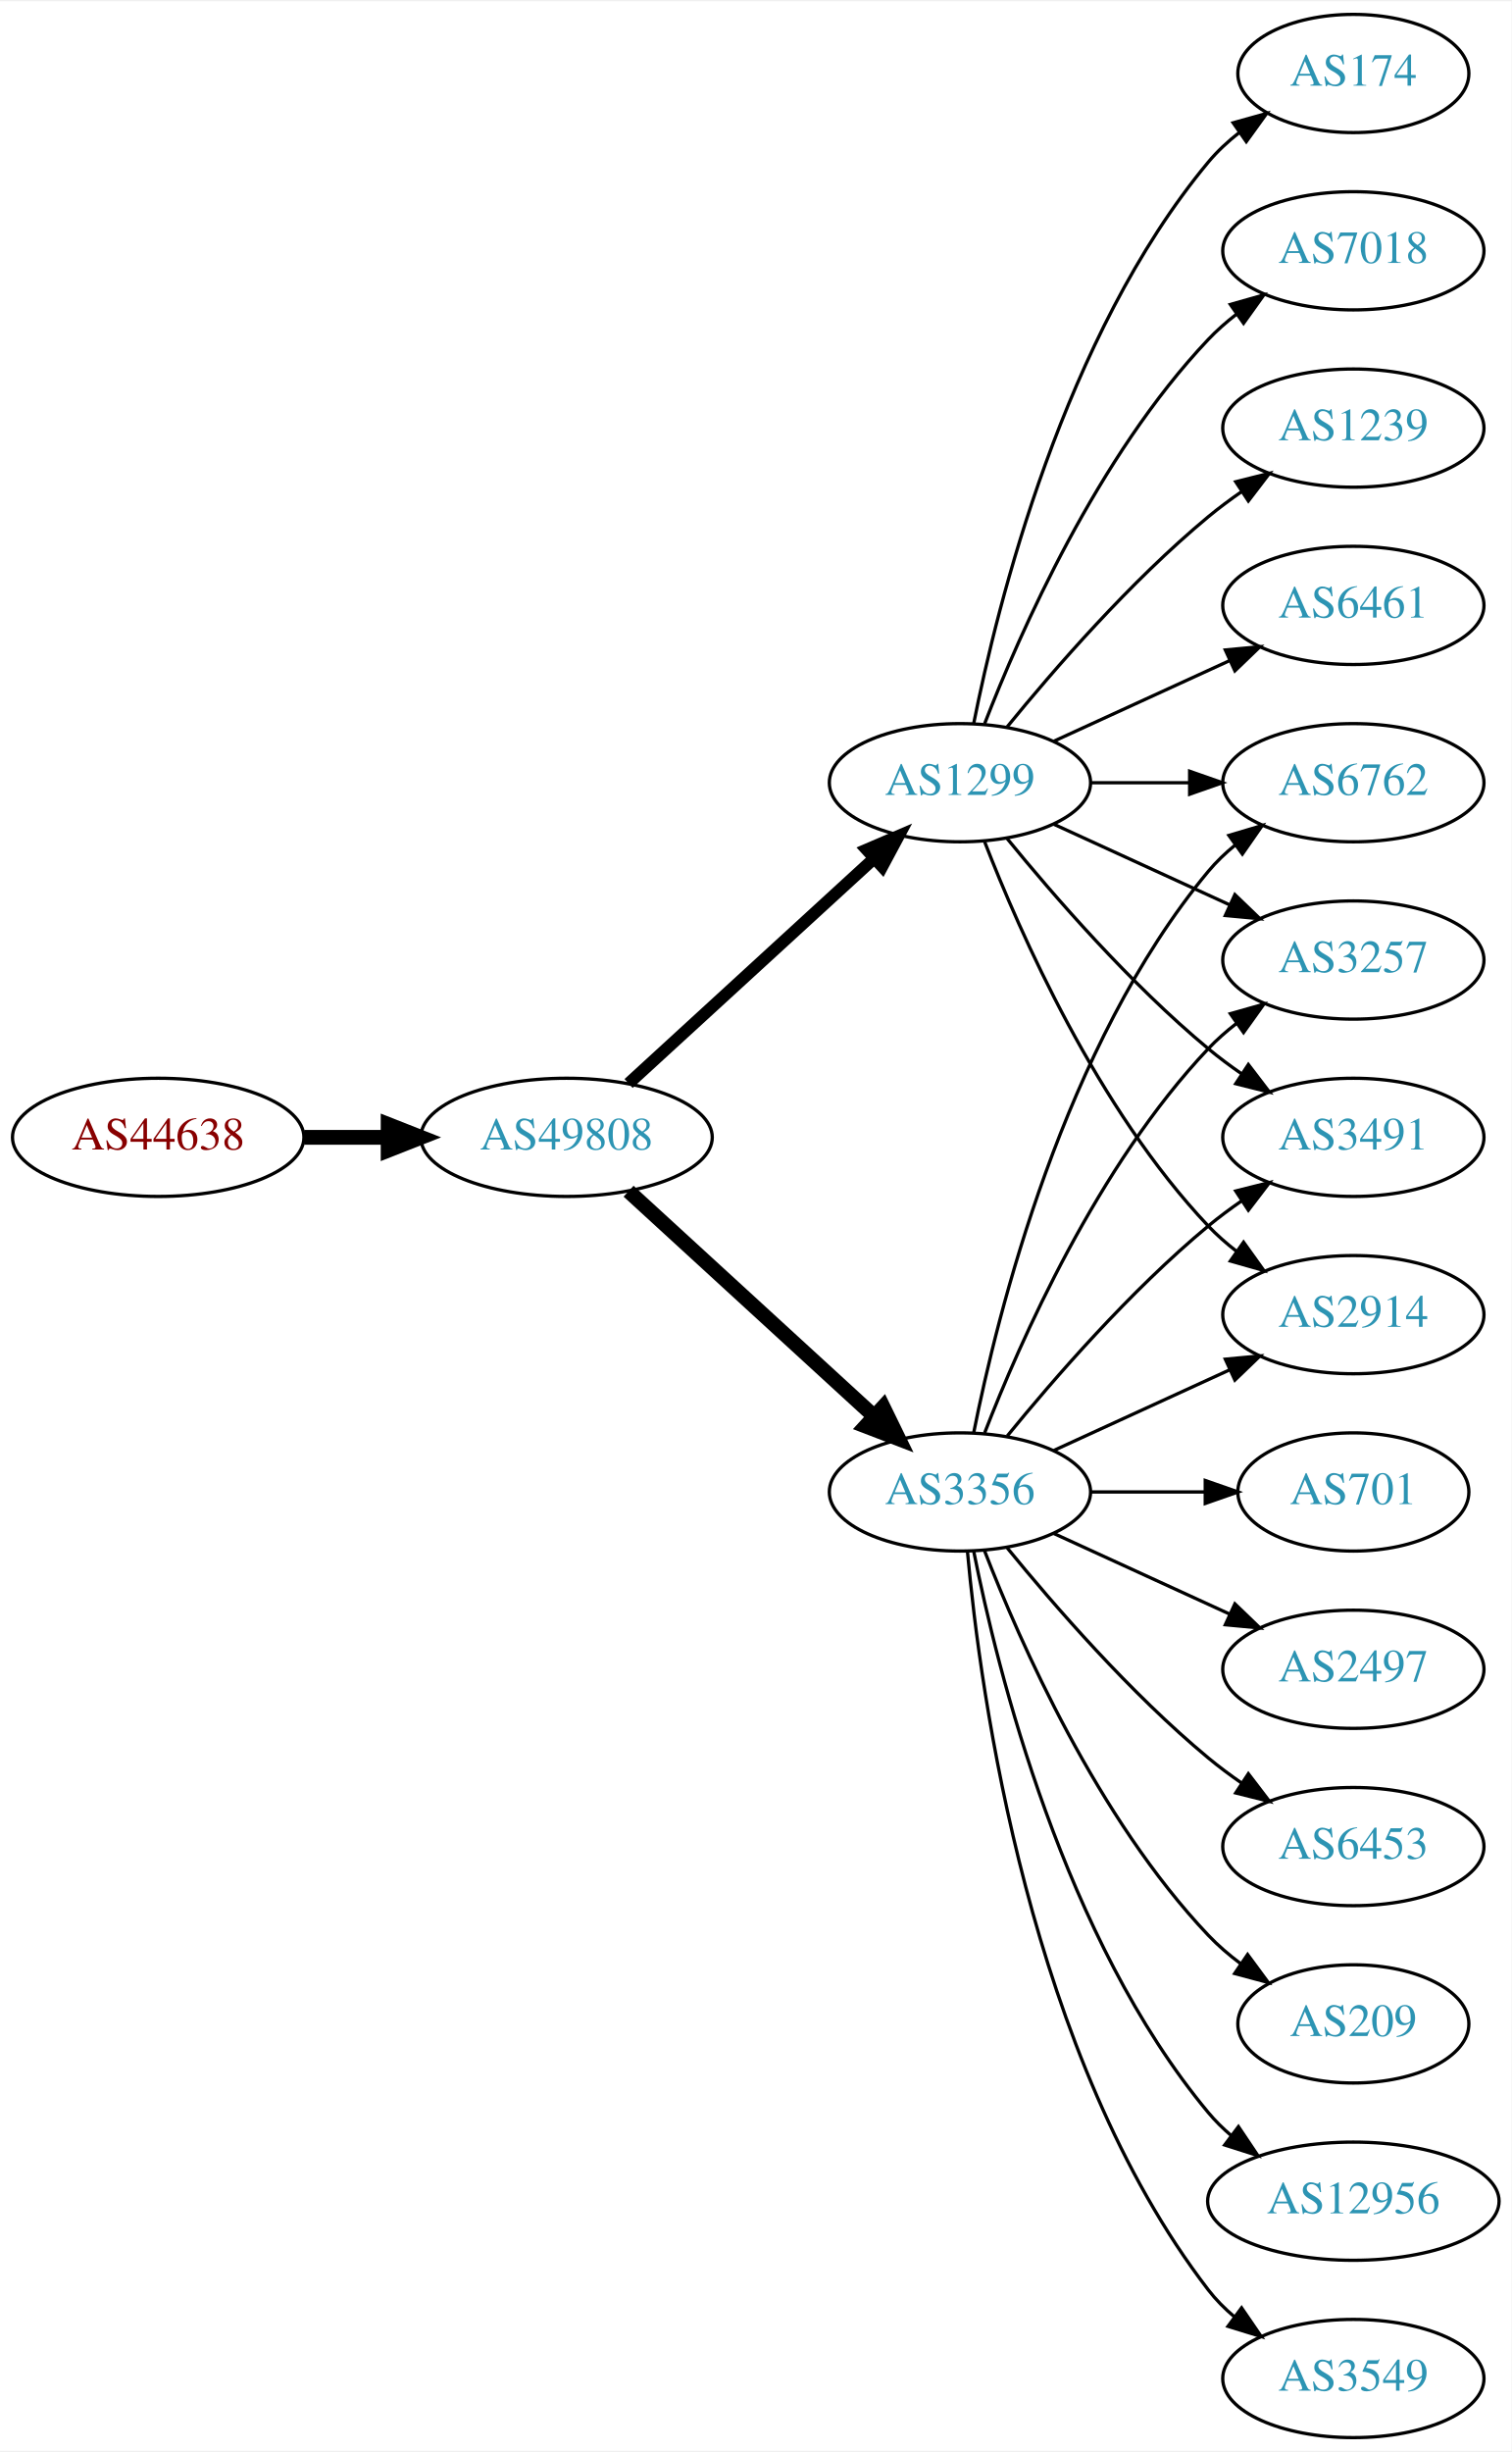
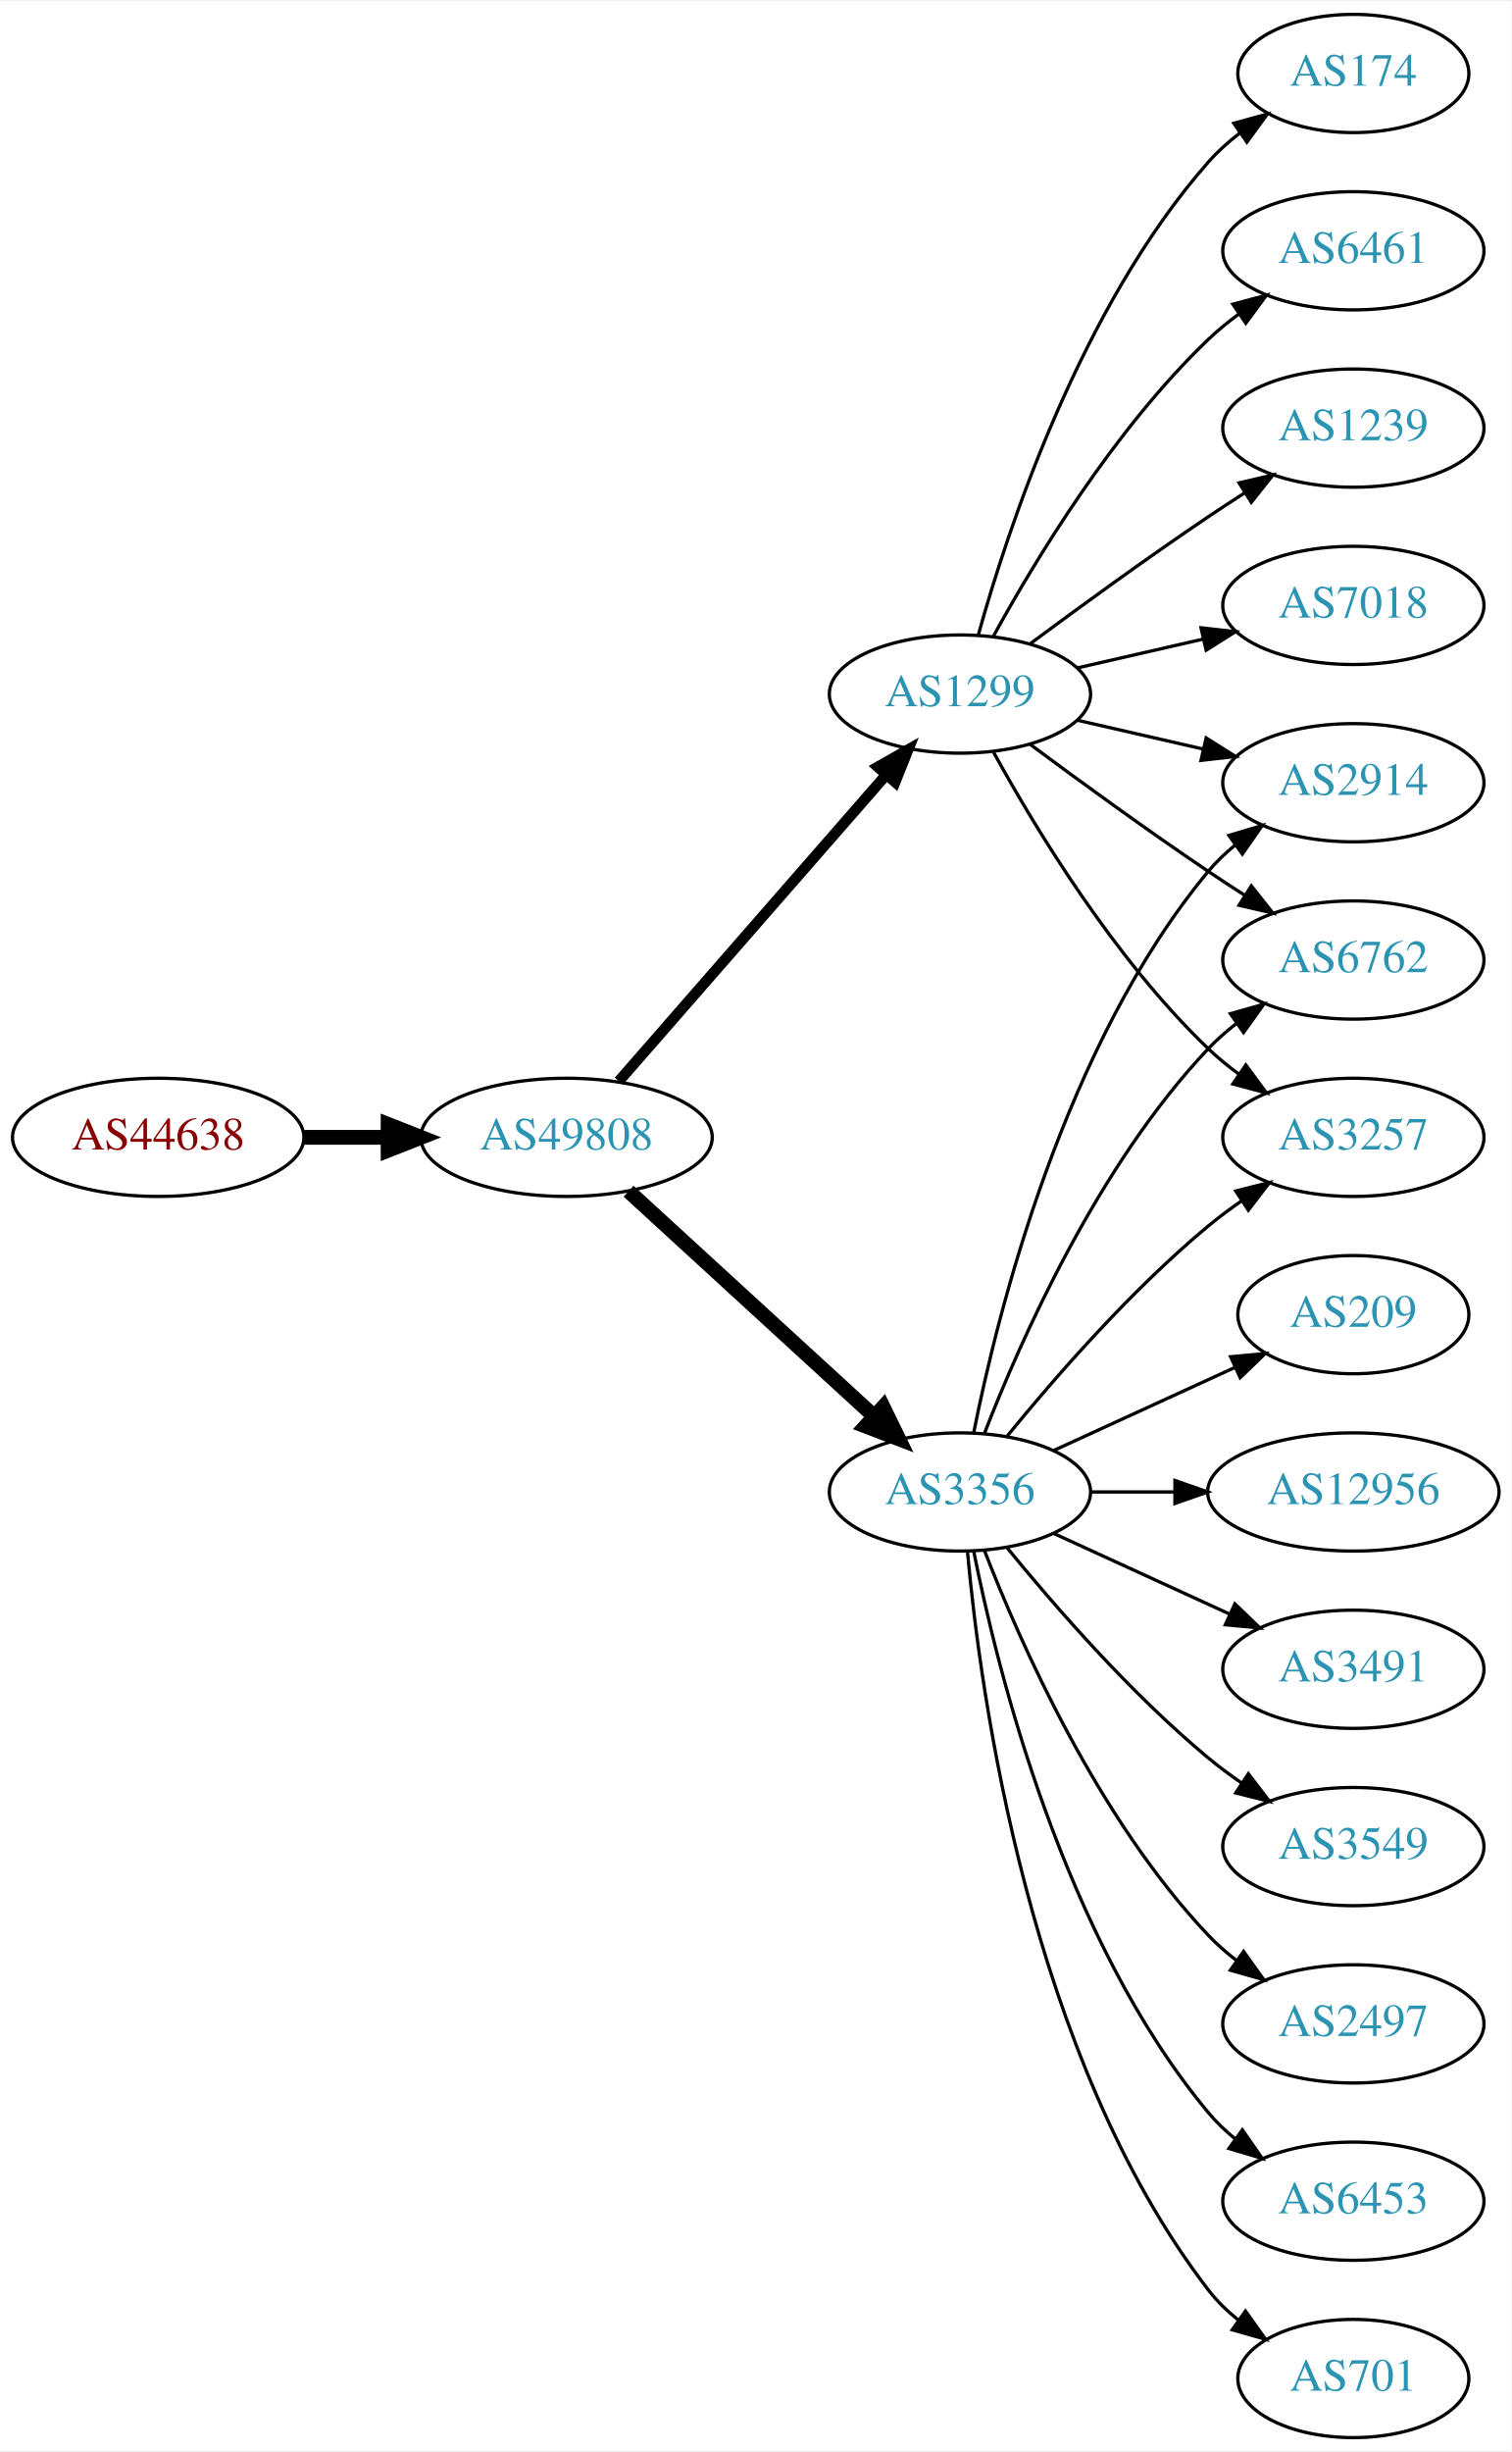
<svg xmlns="http://www.w3.org/2000/svg" xmlns:xlink="http://www.w3.org/1999/xlink" width="460pt" height="746pt" viewBox="0.00 0.00 460.47 746.00">
  <g id="graph0" class="graph" transform="scale(1 1) rotate(0) translate(4 742)">
    <polygon fill="white" stroke="none" points="-4,4 -4,-742 456.469,-742 456.469,4 -4,4" />
    <g id="node1" class="node">
      <g id="a_node1">
        <a xlink:href="/asn/44638" xlink:title="AS44638 ~ Elektrohaus Gabriel GmbH &amp; Co. KG [AT]">
          <ellipse fill="#ffffff" stroke="black" cx="44.196" cy="-396" rx="44.393" ry="18" />
          <text text-anchor="middle" x="44.196" y="-392.3" font-family="Times,serif" font-size="14.00" fill="#880000">AS44638</text>
        </a>
      </g>
    </g>
    <g id="node2" class="node">
      <g id="a_node2">
        <a xlink:href="/asn/49808" xlink:title="AS49808 ~ POWERSPEED-AS [AT]">
          <ellipse fill="#ffffff" stroke="black" cx="168.588" cy="-396" rx="44.393" ry="18" />
          <text text-anchor="middle" x="168.588" y="-392.3" font-family="Times,serif" font-size="14.00" fill="#2c94b3">AS49808</text>
        </a>
      </g>
    </g>
    <g id="edge1" class="edge">
      <path fill="none" stroke="black" stroke-width="4.5" d="M88.692,-396C96.898,-396 105.569,-396 114.041,-396" />
      <polygon fill="black" stroke="black" stroke-width="4.5" points="114.233,-399.938 124.233,-396 114.233,-392.063 114.233,-399.938" />
    </g>
    <g id="node3" class="node">
      <g id="a_node3">
-         <a xlink:href="/asn/3356" xlink:title="AS3356 ~ LEVEL3 [US]">
+         <a xlink:href="/asn/3356" xlink:title="AS3356 ~ Level 3 Parent, LLC [US]">
          <ellipse fill="#ffffff" stroke="black" cx="288.431" cy="-288" rx="39.794" ry="18" />
          <text text-anchor="middle" x="288.431" y="-284.3" font-family="Times,serif" font-size="14.00" fill="#2c94b3">AS3356</text>
        </a>
      </g>
    </g>
    <g id="edge2" class="edge">
      <path fill="none" stroke="black" stroke-width="4.5" d="M187.486,-379.597C207.414,-361.333 239.772,-331.678 262.249,-311.079" />
      <polygon fill="black" stroke="black" stroke-width="4.5" points="265.039,-313.863 269.751,-304.203 259.718,-308.057 265.039,-313.863" />
    </g>
    <g id="node4" class="node">
      <g id="a_node4">
        <a xlink:href="/asn/1299" xlink:title="AS1299 ~ Telia Carrier [EU]">
-           <ellipse fill="#ffffff" stroke="black" cx="288.431" cy="-504" rx="39.794" ry="18" />
-           <text text-anchor="middle" x="288.431" y="-500.3" font-family="Times,serif" font-size="14.00" fill="#2c94b3">AS1299</text>
+           <ellipse fill="#ffffff" stroke="black" cx="288.431" cy="-531" rx="39.794" ry="18" />
+           <text text-anchor="middle" x="288.431" y="-527.3" font-family="Times,serif" font-size="14.00" fill="#2c94b3">AS1299</text>
        </a>
      </g>
    </g>
    <g id="edge3" class="edge">
-       <path fill="none" stroke="black" stroke-width="3.682" d="M187.486,-412.403C207.414,-430.667 239.772,-460.322 262.249,-480.921" />
-       <polygon fill="black" stroke="black" stroke-width="3.682" points="260.014,-483.62 269.751,-487.797 264.743,-478.46 260.014,-483.62" />
+       <path fill="none" stroke="black" stroke-width="3.273" d="M184.513,-413.098C205.056,-436.631 242.175,-479.155 265.771,-506.187" />
+       <polygon fill="black" stroke="black" stroke-width="3.273" points="263.414,-508.809 272.627,-514.041 268.688,-504.206 263.414,-508.809" />
    </g>
    <g id="node5" class="node">
      <g id="a_node5">
-         <a xlink:href="/asn/6762" xlink:title="AS6762 ~ TELECOM ITALIA SPARKLE S.p.A. [IT]">
+         <a xlink:href="/asn/2914" xlink:title="AS2914 ~ NTT America, Inc. [US]">
          <ellipse fill="#ffffff" stroke="black" cx="408.273" cy="-504" rx="39.794" ry="18" />
-           <text text-anchor="middle" x="408.273" y="-500.3" font-family="Times,serif" font-size="14.00" fill="#2c94b3">AS6762</text>
+           <text text-anchor="middle" x="408.273" y="-500.3" font-family="Times,serif" font-size="14.00" fill="#2c94b3">AS2914</text>
        </a>
      </g>
    </g>
    <g id="edge4" class="edge">
      <path fill="none" stroke="black" d="M292.629,-306.073C299.793,-342.141 320.067,-424.125 364.077,-477 366.482,-479.889 369.278,-482.563 372.271,-485.013" />
      <polygon fill="black" stroke="black" points="370.359,-487.95 380.514,-490.973 374.461,-482.277 370.359,-487.95" />
    </g>
    <g id="node6" class="node">
      <g id="a_node6">
-         <a xlink:href="/asn/701" xlink:title="AS701 ~ UUNET [US]">
-           <ellipse fill="#ffffff" stroke="black" cx="408.273" cy="-288" rx="35.194" ry="18" />
-           <text text-anchor="middle" x="408.273" y="-284.3" font-family="Times,serif" font-size="14.00" fill="#2c94b3">AS701</text>
+         <a xlink:href="/asn/6762" xlink:title="AS6762 ~ TELECOM ITALIA SPARKLE S.p.A. [IT]">
+           <ellipse fill="#ffffff" stroke="black" cx="408.273" cy="-450" rx="39.794" ry="18" />
+           <text text-anchor="middle" x="408.273" y="-446.3" font-family="Times,serif" font-size="14.00" fill="#2c94b3">AS6762</text>
        </a>
      </g>
    </g>
    <g id="edge5" class="edge">
-       <path fill="none" stroke="black" d="M328.343,-288C339.43,-288 351.59,-288 362.972,-288" />
-       <polygon fill="black" stroke="black" points="363.154,-291.5 373.154,-288 363.154,-284.5 363.154,-291.5" />
+       <path fill="none" stroke="black" d="M295.954,-305.994C306.704,-333.728 330.362,-387.429 364.077,-423 366.663,-425.728 369.581,-428.294 372.649,-430.677" />
+       <polygon fill="black" stroke="black" points="370.803,-433.658 380.997,-436.543 374.827,-427.93 370.803,-433.658" />
    </g>
    <g id="node7" class="node">
      <g id="a_node7">
-         <a xlink:href="/asn/2497" xlink:title="AS2497 ~ Internet Initiative Japan Inc. [JP]">
+         <a xlink:href="/asn/209" xlink:title="AS209 ~ CenturyLink Communications, LLC [US]">
+           <ellipse fill="#ffffff" stroke="black" cx="408.273" cy="-342" rx="35.194" ry="18" />
+           <text text-anchor="middle" x="408.273" y="-338.3" font-family="Times,serif" font-size="14.00" fill="#2c94b3">AS209</text>
+         </a>
+       </g>
+     </g>
+     <g id="edge6" class="edge">
+       <path fill="none" stroke="black" d="M317.06,-300.661C333.476,-308.183 354.457,-317.798 372.054,-325.861" />
+       <polygon fill="black" stroke="black" points="370.883,-329.174 381.432,-330.158 373.799,-322.811 370.883,-329.174" />
+     </g>
+     <g id="node8" class="node">
+       <g id="a_node8">
+         <a xlink:href="/asn/12956" xlink:title="AS12956 ~ TELXIUS [ES]">
+           <ellipse fill="#ffffff" stroke="black" cx="408.273" cy="-288" rx="44.393" ry="18" />
+           <text text-anchor="middle" x="408.273" y="-284.3" font-family="Times,serif" font-size="14.00" fill="#2c94b3">AS12956</text>
+         </a>
+       </g>
+     </g>
+     <g id="edge7" class="edge">
+       <path fill="none" stroke="black" d="M328.343,-288C336.446,-288 345.121,-288 353.648,-288" />
+       <polygon fill="black" stroke="black" points="353.925,-291.5 363.925,-288 353.925,-284.5 353.925,-291.5" />
+     </g>
+     <g id="node9" class="node">
+       <g id="a_node9">
+         <a xlink:href="/asn/3491" xlink:title="AS3491 ~ PCCW Global, Inc. [US]">
          <ellipse fill="#ffffff" stroke="black" cx="408.273" cy="-234" rx="39.794" ry="18" />
-           <text text-anchor="middle" x="408.273" y="-230.3" font-family="Times,serif" font-size="14.00" fill="#2c94b3">AS2497</text>
-         </a>
-       </g>
-     </g>
-     <g id="edge6" class="edge">
+           <text text-anchor="middle" x="408.273" y="-230.3" font-family="Times,serif" font-size="14.00" fill="#2c94b3">AS3491</text>
+         </a>
+       </g>
+     </g>
+     <g id="edge8" class="edge">
      <path fill="none" stroke="black" d="M317.06,-275.339C333.017,-268.027 353.287,-258.739 370.57,-250.819" />
      <polygon fill="black" stroke="black" points="372.185,-253.929 379.818,-246.581 369.269,-247.565 372.185,-253.929" />
    </g>
-     <g id="node8" class="node">
-       <g id="a_node8">
-         <a xlink:href="/asn/6453" xlink:title="AS6453 ~ TATA COMMUNICATIONS (AMERICA) INC [US]">
+     <g id="node10" class="node">
+       <g id="a_node10">
+         <a xlink:href="/asn/3549" xlink:title="AS3549 ~ Level 3 Parent, LLC [US]">
          <ellipse fill="#ffffff" stroke="black" cx="408.273" cy="-180" rx="39.794" ry="18" />
-           <text text-anchor="middle" x="408.273" y="-176.3" font-family="Times,serif" font-size="14.00" fill="#2c94b3">AS6453</text>
-         </a>
-       </g>
-     </g>
-     <g id="edge7" class="edge">
+           <text text-anchor="middle" x="408.273" y="-176.3" font-family="Times,serif" font-size="14.00" fill="#2c94b3">AS3549</text>
+         </a>
+       </g>
+     </g>
+     <g id="edge9" class="edge">
      <path fill="none" stroke="black" d="M302.85,-270.935C316.964,-253.625 340.379,-226.655 364.077,-207 367.294,-204.332 370.794,-201.73 374.365,-199.259" />
      <polygon fill="black" stroke="black" points="376.288,-202.183 382.721,-193.764 372.442,-196.334 376.288,-202.183" />
    </g>
-     <g id="node9" class="node">
-       <g id="a_node9">
-         <a xlink:href="/asn/3257" xlink:title="AS3257 ~ GTT [DE]">
-           <ellipse fill="#ffffff" stroke="black" cx="408.273" cy="-450" rx="39.794" ry="18" />
-           <text text-anchor="middle" x="408.273" y="-446.3" font-family="Times,serif" font-size="14.00" fill="#2c94b3">AS3257</text>
-         </a>
-       </g>
-     </g>
-     <g id="edge8" class="edge">
-       <path fill="none" stroke="black" d="M295.954,-305.994C306.704,-333.728 330.362,-387.429 364.077,-423 366.663,-425.728 369.581,-428.294 372.649,-430.677" />
-       <polygon fill="black" stroke="black" points="370.803,-433.658 380.997,-436.543 374.827,-427.93 370.803,-433.658" />
-     </g>
-     <g id="node10" class="node">
-       <g id="a_node10">
-         <a xlink:href="/asn/209" xlink:title="AS209 ~ CenturyLink Communications, LLC [US]">
-           <ellipse fill="#ffffff" stroke="black" cx="408.273" cy="-126" rx="35.194" ry="18" />
-           <text text-anchor="middle" x="408.273" y="-122.3" font-family="Times,serif" font-size="14.00" fill="#2c94b3">AS209</text>
-         </a>
-       </g>
-     </g>
-     <g id="edge9" class="edge">
-       <path fill="none" stroke="black" d="M295.954,-270.006C306.704,-242.272 330.362,-188.571 364.077,-153 367.02,-149.895 370.394,-146.999 373.929,-144.345" />
-       <polygon fill="black" stroke="black" points="376.059,-147.129 382.348,-138.603 372.115,-141.346 376.059,-147.129" />
-     </g>
    <g id="node11" class="node">
      <g id="a_node11">
-         <a xlink:href="/asn/12956" xlink:title="AS12956 ~ TELXIUS [ES]">
-           <ellipse fill="#ffffff" stroke="black" cx="408.273" cy="-72" rx="44.393" ry="18" />
-           <text text-anchor="middle" x="408.273" y="-68.3" font-family="Times,serif" font-size="14.00" fill="#2c94b3">AS12956</text>
+         <a xlink:href="/asn/2497" xlink:title="AS2497 ~ Internet Initiative Japan Inc. [JP]">
+           <ellipse fill="#ffffff" stroke="black" cx="408.273" cy="-126" rx="39.794" ry="18" />
+           <text text-anchor="middle" x="408.273" y="-122.3" font-family="Times,serif" font-size="14.00" fill="#2c94b3">AS2497</text>
        </a>
      </g>
    </g>
    <g id="edge10" class="edge">
-       <path fill="none" stroke="black" d="M292.629,-269.927C299.793,-233.859 320.067,-151.875 364.077,-99 366.171,-96.485 368.561,-94.133 371.119,-91.949" />
-       <polygon fill="black" stroke="black" points="373.27,-94.711 379.167,-85.909 369.068,-89.113 373.27,-94.711" />
+       <path fill="none" stroke="black" d="M295.954,-270.006C306.704,-242.272 330.362,-188.571 364.077,-153 366.663,-150.272 369.581,-147.706 372.649,-145.323" />
+       <polygon fill="black" stroke="black" points="374.827,-148.07 380.997,-139.457 370.803,-142.342 374.827,-148.07" />
    </g>
    <g id="node12" class="node">
      <g id="a_node12">
-         <a xlink:href="/asn/3491" xlink:title="AS3491 ~ PCCW Global, Inc. [US]">
+         <a xlink:href="/asn/3257" xlink:title="AS3257 ~ GTT [DE]">
          <ellipse fill="#ffffff" stroke="black" cx="408.273" cy="-396" rx="39.794" ry="18" />
-           <text text-anchor="middle" x="408.273" y="-392.3" font-family="Times,serif" font-size="14.00" fill="#2c94b3">AS3491</text>
+           <text text-anchor="middle" x="408.273" y="-392.3" font-family="Times,serif" font-size="14.00" fill="#2c94b3">AS3257</text>
        </a>
      </g>
    </g>
    <g id="edge11" class="edge">
      <path fill="none" stroke="black" d="M302.85,-305.065C316.964,-322.375 340.379,-349.345 364.077,-369 367.294,-371.668 370.794,-374.27 374.365,-376.741" />
      <polygon fill="black" stroke="black" points="372.442,-379.666 382.721,-382.236 376.288,-373.817 372.442,-379.666" />
    </g>
    <g id="node13" class="node">
      <g id="a_node13">
-         <a xlink:href="/asn/2914" xlink:title="AS2914 ~ NTT America, Inc. [US]">
-           <ellipse fill="#ffffff" stroke="black" cx="408.273" cy="-342" rx="39.794" ry="18" />
-           <text text-anchor="middle" x="408.273" y="-338.3" font-family="Times,serif" font-size="14.00" fill="#2c94b3">AS2914</text>
+         <a xlink:href="/asn/6453" xlink:title="AS6453 ~ TATA COMMUNICATIONS (AMERICA) INC [US]">
+           <ellipse fill="#ffffff" stroke="black" cx="408.273" cy="-72" rx="39.794" ry="18" />
+           <text text-anchor="middle" x="408.273" y="-68.3" font-family="Times,serif" font-size="14.00" fill="#2c94b3">AS6453</text>
        </a>
      </g>
    </g>
    <g id="edge12" class="edge">
-       <path fill="none" stroke="black" d="M317.06,-300.661C333.017,-307.973 353.287,-317.261 370.57,-325.181" />
-       <polygon fill="black" stroke="black" points="369.269,-328.435 379.818,-329.419 372.185,-322.071 369.269,-328.435" />
+       <path fill="none" stroke="black" d="M292.629,-269.927C299.793,-233.859 320.067,-151.875 364.077,-99 366.482,-96.111 369.278,-93.437 372.271,-90.987" />
+       <polygon fill="black" stroke="black" points="374.461,-93.722 380.514,-85.027 370.359,-88.05 374.461,-93.722" />
    </g>
    <g id="node14" class="node">
      <g id="a_node14">
-         <a xlink:href="/asn/3549" xlink:title="AS3549 ~ Level 3 Parent, LLC [US]">
-           <ellipse fill="#ffffff" stroke="black" cx="408.273" cy="-18" rx="39.794" ry="18" />
-           <text text-anchor="middle" x="408.273" y="-14.3" font-family="Times,serif" font-size="14.00" fill="#2c94b3">AS3549</text>
+         <a xlink:href="/asn/701" xlink:title="AS701 ~ UUNET [US]">
+           <ellipse fill="#ffffff" stroke="black" cx="408.273" cy="-18" rx="35.194" ry="18" />
+           <text text-anchor="middle" x="408.273" y="-14.3" font-family="Times,serif" font-size="14.00" fill="#2c94b3">AS701</text>
        </a>
      </g>
    </g>
    <g id="edge13" class="edge">
-       <path fill="none" stroke="black" d="M290.715,-269.883C294.613,-226.668 309.63,-115.869 364.077,-45 366.367,-42.02 369.087,-39.284 372.032,-36.795" />
-       <polygon fill="black" stroke="black" points="374.225,-39.527 380.208,-30.782 370.078,-33.888 374.225,-39.527" />
-     </g>
-     <g id="edge20" class="edge">
-       <path fill="none" stroke="black" d="M328.343,-504C337.897,-504 348.246,-504 358.209,-504" />
-       <polygon fill="black" stroke="black" points="358.402,-507.5 368.402,-504 358.402,-500.5 358.402,-507.5" />
-     </g>
-     <g id="edge15" class="edge">
-       <path fill="none" stroke="black" d="M317.06,-491.339C333.017,-484.027 353.287,-474.739 370.57,-466.819" />
-       <polygon fill="black" stroke="black" points="372.185,-469.929 379.818,-462.581 369.269,-463.565 372.185,-469.929" />
+       <path fill="none" stroke="black" d="M290.715,-269.883C294.613,-226.668 309.63,-115.869 364.077,-45 366.684,-41.608 369.848,-38.533 373.265,-35.777" />
+       <polygon fill="black" stroke="black" points="375.403,-38.552 381.557,-29.927 371.368,-32.833 375.403,-38.552" />
    </g>
    <g id="edge14" class="edge">
-       <path fill="none" stroke="black" d="M302.85,-486.935C316.964,-469.625 340.379,-442.655 364.077,-423 367.294,-420.332 370.794,-417.73 374.365,-415.259" />
-       <polygon fill="black" stroke="black" points="376.288,-418.183 382.721,-409.764 372.442,-412.334 376.288,-418.183" />
+       <path fill="none" stroke="black" d="M324.15,-523.045C336.15,-520.296 349.771,-517.175 362.463,-514.267" />
+       <polygon fill="black" stroke="black" points="363.429,-517.636 372.395,-511.991 361.866,-510.813 363.429,-517.636" />
+     </g>
+     <g id="edge19" class="edge">
+       <path fill="none" stroke="black" d="M309.761,-515.723C324.623,-504.696 345.368,-489.593 364.077,-477 367.626,-474.611 371.377,-472.161 375.125,-469.758" />
+       <polygon fill="black" stroke="black" points="377.193,-472.591 383.774,-464.288 373.451,-466.675 377.193,-472.591" />
    </g>
    <g id="edge16" class="edge">
-       <path fill="none" stroke="black" d="M295.954,-486.006C306.704,-458.272 330.362,-404.571 364.077,-369 366.663,-366.272 369.581,-363.706 372.649,-361.323" />
-       <polygon fill="black" stroke="black" points="374.827,-364.07 380.997,-355.457 370.803,-358.342 374.827,-364.07" />
+       <path fill="none" stroke="black" d="M298.672,-513.287C311.218,-490.439 335.394,-450.389 364.077,-423 366.946,-420.261 370.134,-417.653 373.443,-415.215" />
+       <polygon fill="black" stroke="black" points="375.507,-418.044 381.803,-409.523 371.567,-412.258 375.507,-418.044" />
    </g>
    <g id="node15" class="node">
      <g id="a_node15">
        <a xlink:href="/asn/1239" xlink:title="AS1239 ~ Sprint [US]">
          <ellipse fill="#ffffff" stroke="black" cx="408.273" cy="-612" rx="39.794" ry="18" />
          <text text-anchor="middle" x="408.273" y="-608.3" font-family="Times,serif" font-size="14.00" fill="#2c94b3">AS1239</text>
        </a>
      </g>
    </g>
-     <g id="edge17" class="edge">
-       <path fill="none" stroke="black" d="M302.85,-521.065C316.964,-538.375 340.379,-565.345 364.077,-585 367.294,-587.668 370.794,-590.27 374.365,-592.741" />
-       <polygon fill="black" stroke="black" points="372.442,-595.666 382.721,-598.236 376.288,-589.817 372.442,-595.666" />
+     <g id="edge15" class="edge">
+       <path fill="none" stroke="black" d="M309.761,-546.277C324.623,-557.304 345.368,-572.407 364.077,-585 367.626,-587.389 371.377,-589.839 375.125,-592.242" />
+       <polygon fill="black" stroke="black" points="373.451,-595.325 383.774,-597.712 377.193,-589.409 373.451,-595.325" />
    </g>
    <g id="node16" class="node">
      <g id="a_node16">
-         <a xlink:href="/asn/6461" xlink:title="AS6461 ~ Zayo Bandwidth [US]">
+         <a xlink:href="/asn/7018" xlink:title="AS7018 ~ AT&amp;T Services, Inc. [US]">
          <ellipse fill="#ffffff" stroke="black" cx="408.273" cy="-558" rx="39.794" ry="18" />
-           <text text-anchor="middle" x="408.273" y="-554.3" font-family="Times,serif" font-size="14.00" fill="#2c94b3">AS6461</text>
-         </a>
-       </g>
-     </g>
-     <g id="edge18" class="edge">
-       <path fill="none" stroke="black" d="M317.06,-516.661C333.017,-523.973 353.287,-533.261 370.57,-541.181" />
-       <polygon fill="black" stroke="black" points="369.269,-544.435 379.818,-545.419 372.185,-538.071 369.269,-544.435" />
+           <text text-anchor="middle" x="408.273" y="-554.3" font-family="Times,serif" font-size="14.00" fill="#2c94b3">AS7018</text>
+         </a>
+       </g>
+     </g>
+     <g id="edge17" class="edge">
+       <path fill="none" stroke="black" d="M324.15,-538.955C336.15,-541.704 349.771,-544.825 362.463,-547.733" />
+       <polygon fill="black" stroke="black" points="361.866,-551.187 372.395,-550.009 363.429,-544.364 361.866,-551.187" />
    </g>
    <g id="node17" class="node">
      <g id="a_node17">
        <a xlink:href="/asn/174" xlink:title="AS174 ~ Cogent Communications [US]">
          <ellipse fill="#ffffff" stroke="black" cx="408.273" cy="-720" rx="35.194" ry="18" />
          <text text-anchor="middle" x="408.273" y="-716.3" font-family="Times,serif" font-size="14.00" fill="#2c94b3">AS174</text>
        </a>
      </g>
    </g>
-     <g id="edge19" class="edge">
-       <path fill="none" stroke="black" d="M292.629,-522.073C299.793,-558.141 320.067,-640.125 364.077,-693 366.814,-696.288 370.059,-699.298 373.522,-702.017" />
-       <polygon fill="black" stroke="black" points="371.658,-704.983 381.863,-707.827 375.659,-699.239 371.658,-704.983" />
+     <g id="edge18" class="edge">
+       <path fill="none" stroke="black" d="M294.004,-548.946C302.909,-580.995 325.194,-648.842 364.077,-693 366.905,-696.211 370.206,-699.172 373.701,-701.864" />
+       <polygon fill="black" stroke="black" points="371.858,-704.845 382.076,-707.645 375.835,-699.084 371.858,-704.845" />
    </g>
    <g id="node18" class="node">
      <g id="a_node18">
-         <a xlink:href="/asn/7018" xlink:title="AS7018 ~ AT&amp;T Services, Inc. [US]">
+         <a xlink:href="/asn/6461" xlink:title="AS6461 ~ Zayo Bandwidth [US]">
          <ellipse fill="#ffffff" stroke="black" cx="408.273" cy="-666" rx="39.794" ry="18" />
-           <text text-anchor="middle" x="408.273" y="-662.3" font-family="Times,serif" font-size="14.00" fill="#2c94b3">AS7018</text>
-         </a>
-       </g>
-     </g>
-     <g id="edge21" class="edge">
-       <path fill="none" stroke="black" d="M295.954,-521.994C306.704,-549.728 330.362,-603.429 364.077,-639 366.663,-641.728 369.581,-644.294 372.649,-646.677" />
-       <polygon fill="black" stroke="black" points="370.803,-649.658 380.997,-652.543 374.827,-643.93 370.803,-649.658" />
+           <text text-anchor="middle" x="408.273" y="-662.3" font-family="Times,serif" font-size="14.00" fill="#2c94b3">AS6461</text>
+         </a>
+       </g>
+     </g>
+     <g id="edge20" class="edge">
+       <path fill="none" stroke="black" d="M298.672,-548.713C311.218,-571.561 335.394,-611.611 364.077,-639 366.946,-641.739 370.134,-644.347 373.443,-646.785" />
+       <polygon fill="black" stroke="black" points="371.567,-649.742 381.803,-652.477 375.507,-643.956 371.567,-649.742" />
    </g>
  </g>
</svg>
